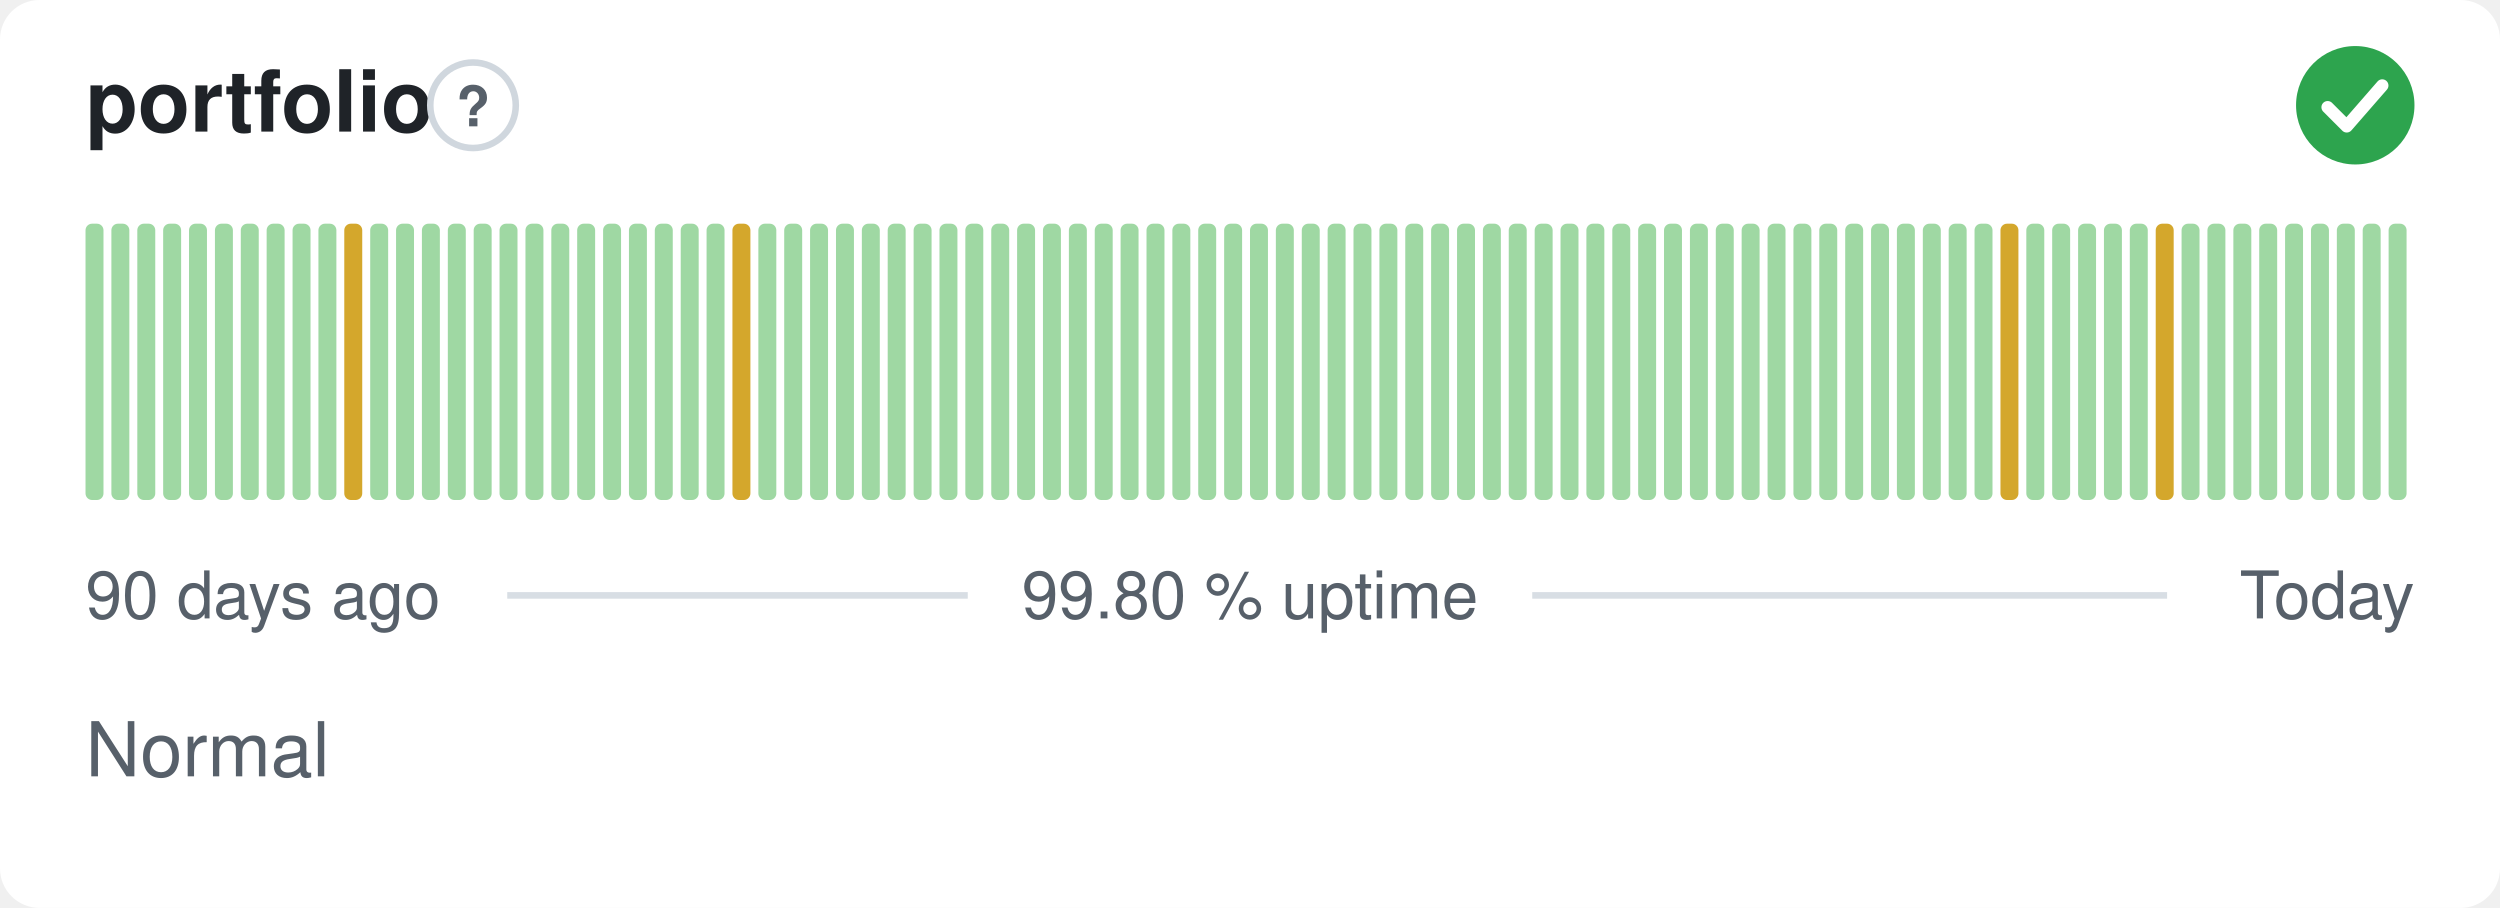
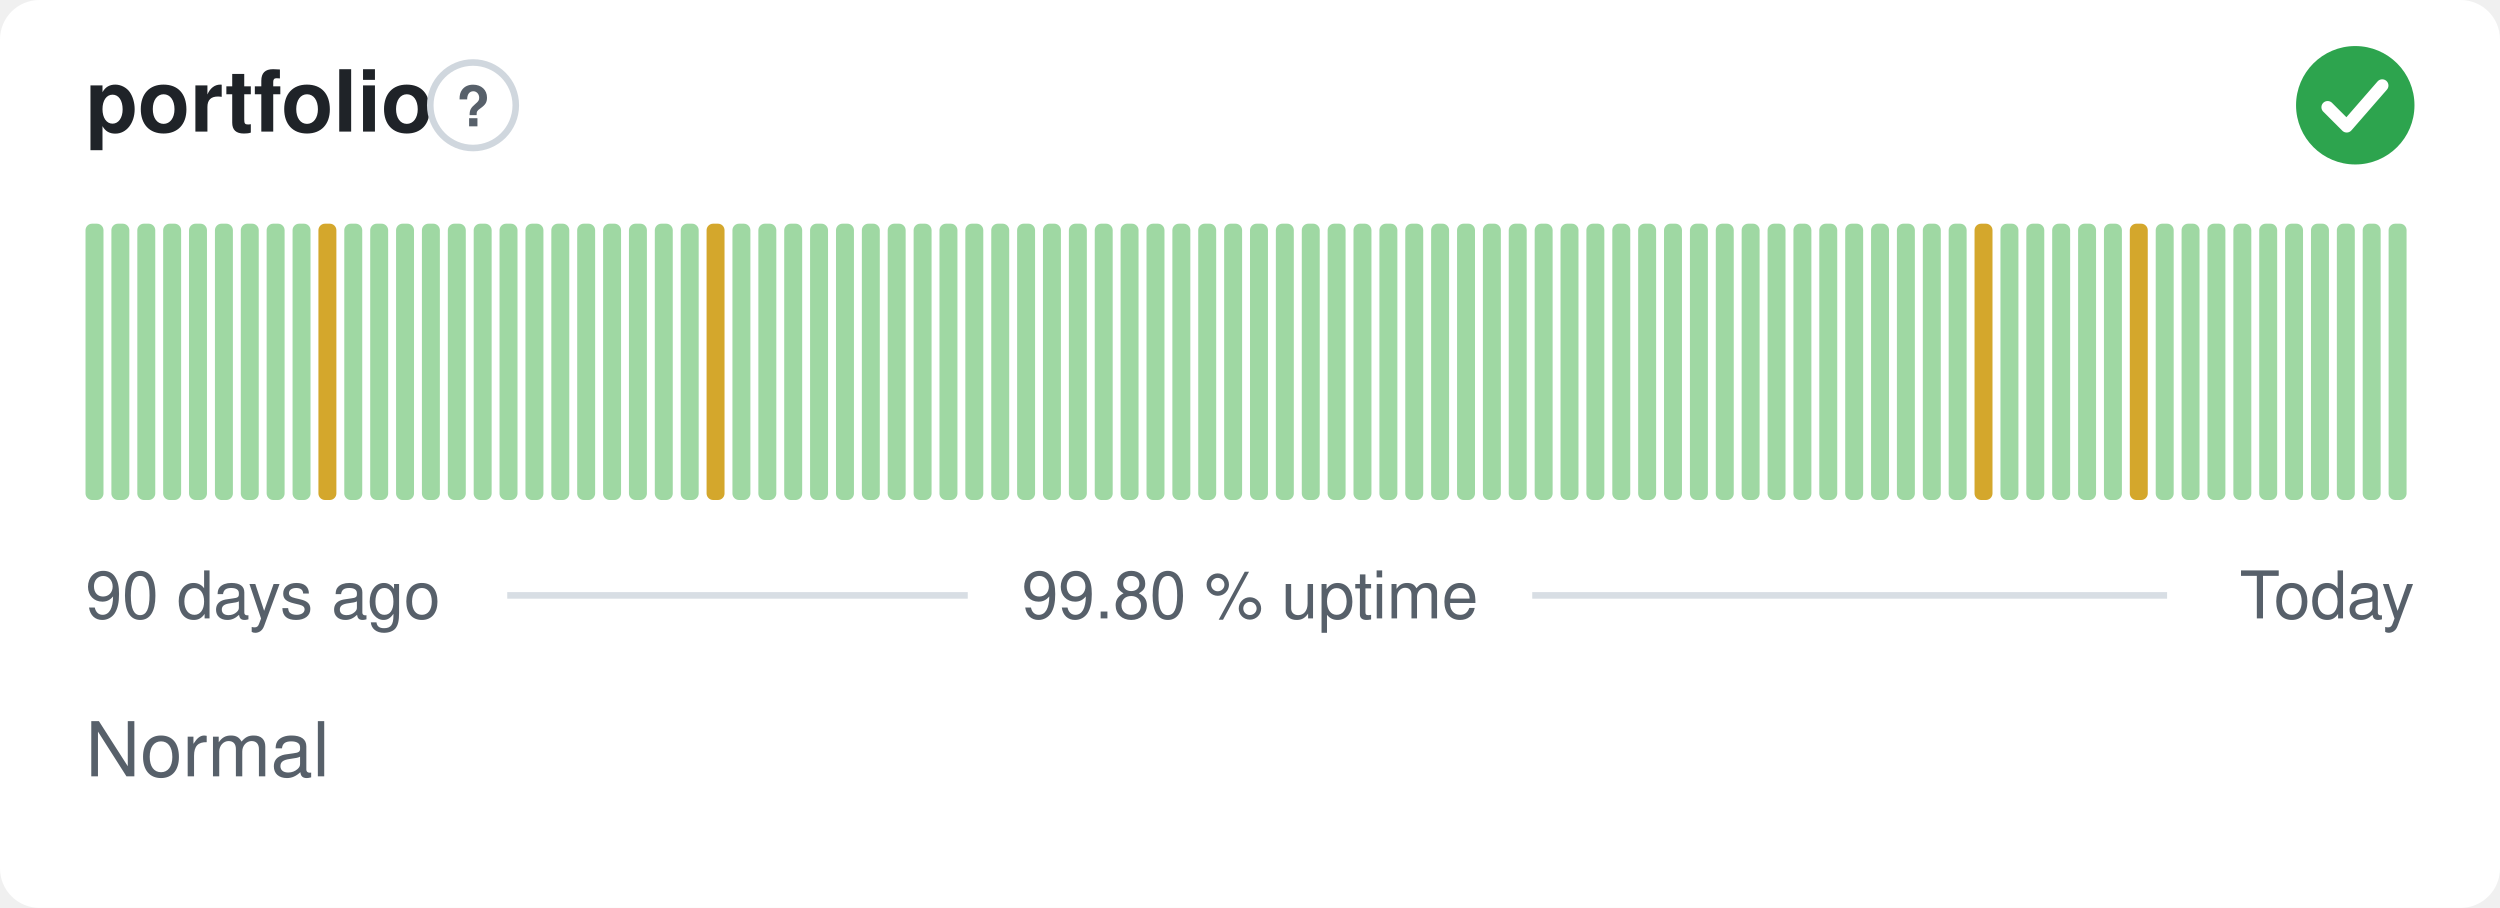
<svg xmlns="http://www.w3.org/2000/svg" width="380" height="138" viewBox="0 0 380 138" role="img" aria-label="portfolio: Normal, 99.80 % uptime over the last 90 days" font-family="-apple-system,BlinkMacSystemFont,'Segoe UI',Helvetica,Arial,sans-serif">
  <style>
    @media (prefers-color-scheme: dark) {
      .bg { fill: #0d1117 }
      .title { fill: #e6edf3 }
      .muted { fill: #8b949e }
      .hint { stroke: #30363d }
      .rule { stroke: #30363d }
      .nodata { fill: #21262d }
    }
  </style>
  <rect class="bg" width="380" height="138" rx="6" fill="#ffffff" />
  <text class="title" x="13" y="20" font-size="13" font-weight="600" fill="#1f2328">portfolio</text>
  <circle class="hint" cx="71.9" cy="16" r="6.5" fill="none" stroke="#d0d7de" stroke-width="1" />
  <text class="muted" x="71.9" y="19.2" text-anchor="middle" font-size="8.5" font-weight="700" fill="#57606a">?</text>
  <circle cx="358" cy="16" r="9" fill="#2da44e" />
  <path d="M353.80 16.30l2.90 2.90 5.40 -6.20" fill="none" stroke="#fff" stroke-width="1.89" stroke-linecap="round" stroke-linejoin="round" />
  <rect x="13.00" y="34.00" width="2.73" height="42.00" rx="1" fill="#9fd8a3" />
  <rect x="16.93" y="34.00" width="2.73" height="42.00" rx="1" fill="#9fd8a3" />
  <rect x="20.87" y="34.00" width="2.73" height="42.00" rx="1" fill="#9fd8a3" />
  <rect x="24.80" y="34.00" width="2.73" height="42.00" rx="1" fill="#9fd8a3" />
  <rect x="28.73" y="34.00" width="2.73" height="42.00" rx="1" fill="#9fd8a3" />
  <rect x="32.67" y="34.00" width="2.73" height="42.00" rx="1" fill="#9fd8a3" />
  <rect x="36.60" y="34.00" width="2.73" height="42.00" rx="1" fill="#9fd8a3" />
  <rect x="40.53" y="34.00" width="2.73" height="42.00" rx="1" fill="#9fd8a3" />
  <rect x="44.47" y="34.00" width="2.73" height="42.00" rx="1" fill="#9fd8a3" />
-   <rect x="48.40" y="34.00" width="2.73" height="42.00" rx="1" fill="#9fd8a3" />
-   <rect x="52.33" y="34.00" width="2.73" height="42.00" rx="1" fill="#d4a72c" />
+   <rect x="48.40" y="34.00" width="2.73" height="42.00" rx="1" fill="#d4a72c" />
+   <rect x="52.33" y="34.00" width="2.73" height="42.00" rx="1" fill="#9fd8a3" />
  <rect x="56.27" y="34.00" width="2.73" height="42.00" rx="1" fill="#9fd8a3" />
  <rect x="60.20" y="34.00" width="2.73" height="42.00" rx="1" fill="#9fd8a3" />
  <rect x="64.13" y="34.00" width="2.73" height="42.00" rx="1" fill="#9fd8a3" />
  <rect x="68.07" y="34.00" width="2.73" height="42.00" rx="1" fill="#9fd8a3" />
  <rect x="72.00" y="34.00" width="2.73" height="42.00" rx="1" fill="#9fd8a3" />
  <rect x="75.93" y="34.00" width="2.73" height="42.00" rx="1" fill="#9fd8a3" />
  <rect x="79.87" y="34.00" width="2.73" height="42.00" rx="1" fill="#9fd8a3" />
  <rect x="83.80" y="34.00" width="2.73" height="42.00" rx="1" fill="#9fd8a3" />
  <rect x="87.73" y="34.00" width="2.73" height="42.00" rx="1" fill="#9fd8a3" />
  <rect x="91.67" y="34.00" width="2.73" height="42.00" rx="1" fill="#9fd8a3" />
  <rect x="95.60" y="34.00" width="2.73" height="42.00" rx="1" fill="#9fd8a3" />
  <rect x="99.53" y="34.00" width="2.73" height="42.00" rx="1" fill="#9fd8a3" />
  <rect x="103.47" y="34.00" width="2.73" height="42.00" rx="1" fill="#9fd8a3" />
-   <rect x="107.40" y="34.00" width="2.73" height="42.00" rx="1" fill="#9fd8a3" />
-   <rect x="111.33" y="34.00" width="2.73" height="42.00" rx="1" fill="#d4a72c" />
+   <rect x="107.40" y="34.00" width="2.73" height="42.00" rx="1" fill="#d4a72c" />
+   <rect x="111.33" y="34.00" width="2.73" height="42.00" rx="1" fill="#9fd8a3" />
  <rect x="115.27" y="34.00" width="2.73" height="42.00" rx="1" fill="#9fd8a3" />
  <rect x="119.20" y="34.00" width="2.73" height="42.00" rx="1" fill="#9fd8a3" />
  <rect x="123.13" y="34.00" width="2.73" height="42.00" rx="1" fill="#9fd8a3" />
  <rect x="127.07" y="34.00" width="2.73" height="42.00" rx="1" fill="#9fd8a3" />
  <rect x="131.00" y="34.00" width="2.73" height="42.00" rx="1" fill="#9fd8a3" />
  <rect x="134.93" y="34.00" width="2.73" height="42.00" rx="1" fill="#9fd8a3" />
  <rect x="138.87" y="34.00" width="2.73" height="42.00" rx="1" fill="#9fd8a3" />
  <rect x="142.80" y="34.00" width="2.73" height="42.00" rx="1" fill="#9fd8a3" />
  <rect x="146.73" y="34.00" width="2.73" height="42.00" rx="1" fill="#9fd8a3" />
  <rect x="150.67" y="34.00" width="2.73" height="42.00" rx="1" fill="#9fd8a3" />
  <rect x="154.60" y="34.00" width="2.73" height="42.00" rx="1" fill="#9fd8a3" />
  <rect x="158.53" y="34.00" width="2.73" height="42.00" rx="1" fill="#9fd8a3" />
  <rect x="162.47" y="34.00" width="2.73" height="42.00" rx="1" fill="#9fd8a3" />
  <rect x="166.40" y="34.00" width="2.73" height="42.00" rx="1" fill="#9fd8a3" />
  <rect x="170.33" y="34.00" width="2.73" height="42.00" rx="1" fill="#9fd8a3" />
  <rect x="174.27" y="34.00" width="2.73" height="42.00" rx="1" fill="#9fd8a3" />
  <rect x="178.20" y="34.00" width="2.73" height="42.00" rx="1" fill="#9fd8a3" />
  <rect x="182.13" y="34.00" width="2.73" height="42.00" rx="1" fill="#9fd8a3" />
  <rect x="186.07" y="34.00" width="2.73" height="42.00" rx="1" fill="#9fd8a3" />
  <rect x="190.00" y="34.00" width="2.73" height="42.00" rx="1" fill="#9fd8a3" />
  <rect x="193.93" y="34.00" width="2.73" height="42.00" rx="1" fill="#9fd8a3" />
  <rect x="197.87" y="34.00" width="2.73" height="42.00" rx="1" fill="#9fd8a3" />
  <rect x="201.80" y="34.00" width="2.73" height="42.00" rx="1" fill="#9fd8a3" />
  <rect x="205.73" y="34.00" width="2.73" height="42.00" rx="1" fill="#9fd8a3" />
  <rect x="209.67" y="34.00" width="2.73" height="42.00" rx="1" fill="#9fd8a3" />
  <rect x="213.60" y="34.00" width="2.73" height="42.00" rx="1" fill="#9fd8a3" />
  <rect x="217.53" y="34.00" width="2.73" height="42.00" rx="1" fill="#9fd8a3" />
  <rect x="221.47" y="34.00" width="2.73" height="42.00" rx="1" fill="#9fd8a3" />
  <rect x="225.40" y="34.00" width="2.73" height="42.00" rx="1" fill="#9fd8a3" />
  <rect x="229.33" y="34.00" width="2.73" height="42.00" rx="1" fill="#9fd8a3" />
  <rect x="233.27" y="34.00" width="2.73" height="42.00" rx="1" fill="#9fd8a3" />
  <rect x="237.20" y="34.00" width="2.73" height="42.00" rx="1" fill="#9fd8a3" />
  <rect x="241.13" y="34.00" width="2.73" height="42.00" rx="1" fill="#9fd8a3" />
  <rect x="245.07" y="34.00" width="2.73" height="42.00" rx="1" fill="#9fd8a3" />
  <rect x="249.00" y="34.00" width="2.73" height="42.00" rx="1" fill="#9fd8a3" />
  <rect x="252.93" y="34.00" width="2.73" height="42.00" rx="1" fill="#9fd8a3" />
  <rect x="256.87" y="34.00" width="2.73" height="42.00" rx="1" fill="#9fd8a3" />
  <rect x="260.80" y="34.00" width="2.73" height="42.00" rx="1" fill="#9fd8a3" />
  <rect x="264.73" y="34.00" width="2.73" height="42.00" rx="1" fill="#9fd8a3" />
  <rect x="268.67" y="34.00" width="2.73" height="42.00" rx="1" fill="#9fd8a3" />
  <rect x="272.60" y="34.00" width="2.73" height="42.00" rx="1" fill="#9fd8a3" />
  <rect x="276.53" y="34.00" width="2.73" height="42.00" rx="1" fill="#9fd8a3" />
  <rect x="280.47" y="34.00" width="2.73" height="42.00" rx="1" fill="#9fd8a3" />
  <rect x="284.40" y="34.00" width="2.73" height="42.00" rx="1" fill="#9fd8a3" />
  <rect x="288.33" y="34.00" width="2.73" height="42.00" rx="1" fill="#9fd8a3" />
  <rect x="292.27" y="34.00" width="2.73" height="42.00" rx="1" fill="#9fd8a3" />
  <rect x="296.20" y="34.00" width="2.73" height="42.00" rx="1" fill="#9fd8a3" />
-   <rect x="300.13" y="34.00" width="2.73" height="42.00" rx="1" fill="#9fd8a3" />
-   <rect x="304.07" y="34.00" width="2.73" height="42.00" rx="1" fill="#d4a72c" />
+   <rect x="300.13" y="34.00" width="2.73" height="42.00" rx="1" fill="#d4a72c" />
+   <rect x="304.07" y="34.00" width="2.73" height="42.00" rx="1" fill="#9fd8a3" />
  <rect x="308.00" y="34.00" width="2.73" height="42.00" rx="1" fill="#9fd8a3" />
  <rect x="311.93" y="34.00" width="2.73" height="42.00" rx="1" fill="#9fd8a3" />
  <rect x="315.87" y="34.00" width="2.73" height="42.00" rx="1" fill="#9fd8a3" />
  <rect x="319.80" y="34.00" width="2.73" height="42.00" rx="1" fill="#9fd8a3" />
-   <rect x="323.73" y="34.00" width="2.73" height="42.00" rx="1" fill="#9fd8a3" />
-   <rect x="327.67" y="34.00" width="2.73" height="42.00" rx="1" fill="#d4a72c" />
+   <rect x="323.73" y="34.00" width="2.73" height="42.00" rx="1" fill="#d4a72c" />
+   <rect x="327.67" y="34.00" width="2.73" height="42.00" rx="1" fill="#9fd8a3" />
  <rect x="331.60" y="34.00" width="2.73" height="42.00" rx="1" fill="#9fd8a3" />
  <rect x="335.53" y="34.00" width="2.73" height="42.00" rx="1" fill="#9fd8a3" />
  <rect x="339.47" y="34.00" width="2.73" height="42.00" rx="1" fill="#9fd8a3" />
  <rect x="343.40" y="34.00" width="2.73" height="42.00" rx="1" fill="#9fd8a3" />
  <rect x="347.33" y="34.00" width="2.73" height="42.00" rx="1" fill="#9fd8a3" />
  <rect x="351.27" y="34.00" width="2.73" height="42.00" rx="1" fill="#9fd8a3" />
  <rect x="355.20" y="34.00" width="2.73" height="42.00" rx="1" fill="#9fd8a3" />
  <rect x="359.13" y="34.00" width="2.73" height="42.00" rx="1" fill="#9fd8a3" />
  <rect x="363.07" y="34.00" width="2.73" height="42.00" rx="1" fill="#9fd8a3" />
  <text class="muted" x="13" y="94" font-size="10" fill="#57606a">90 days ago</text>
  <text class="muted" x="190" y="94" text-anchor="middle" font-size="10" fill="#57606a">99.80 % uptime</text>
  <text class="muted" x="367" y="94" text-anchor="end" font-size="10" fill="#57606a">Today</text>
  <line class="rule" x1="77.1" y1="90.5" x2="147.1" y2="90.5" stroke="#d8dee4" stroke-width="1" />
  <line class="rule" x1="232.9" y1="90.5" x2="329.4" y2="90.5" stroke="#d8dee4" stroke-width="1" />
  <text class="muted" x="13" y="118" font-size="11.5" fill="#57606a">Normal</text>
</svg>
